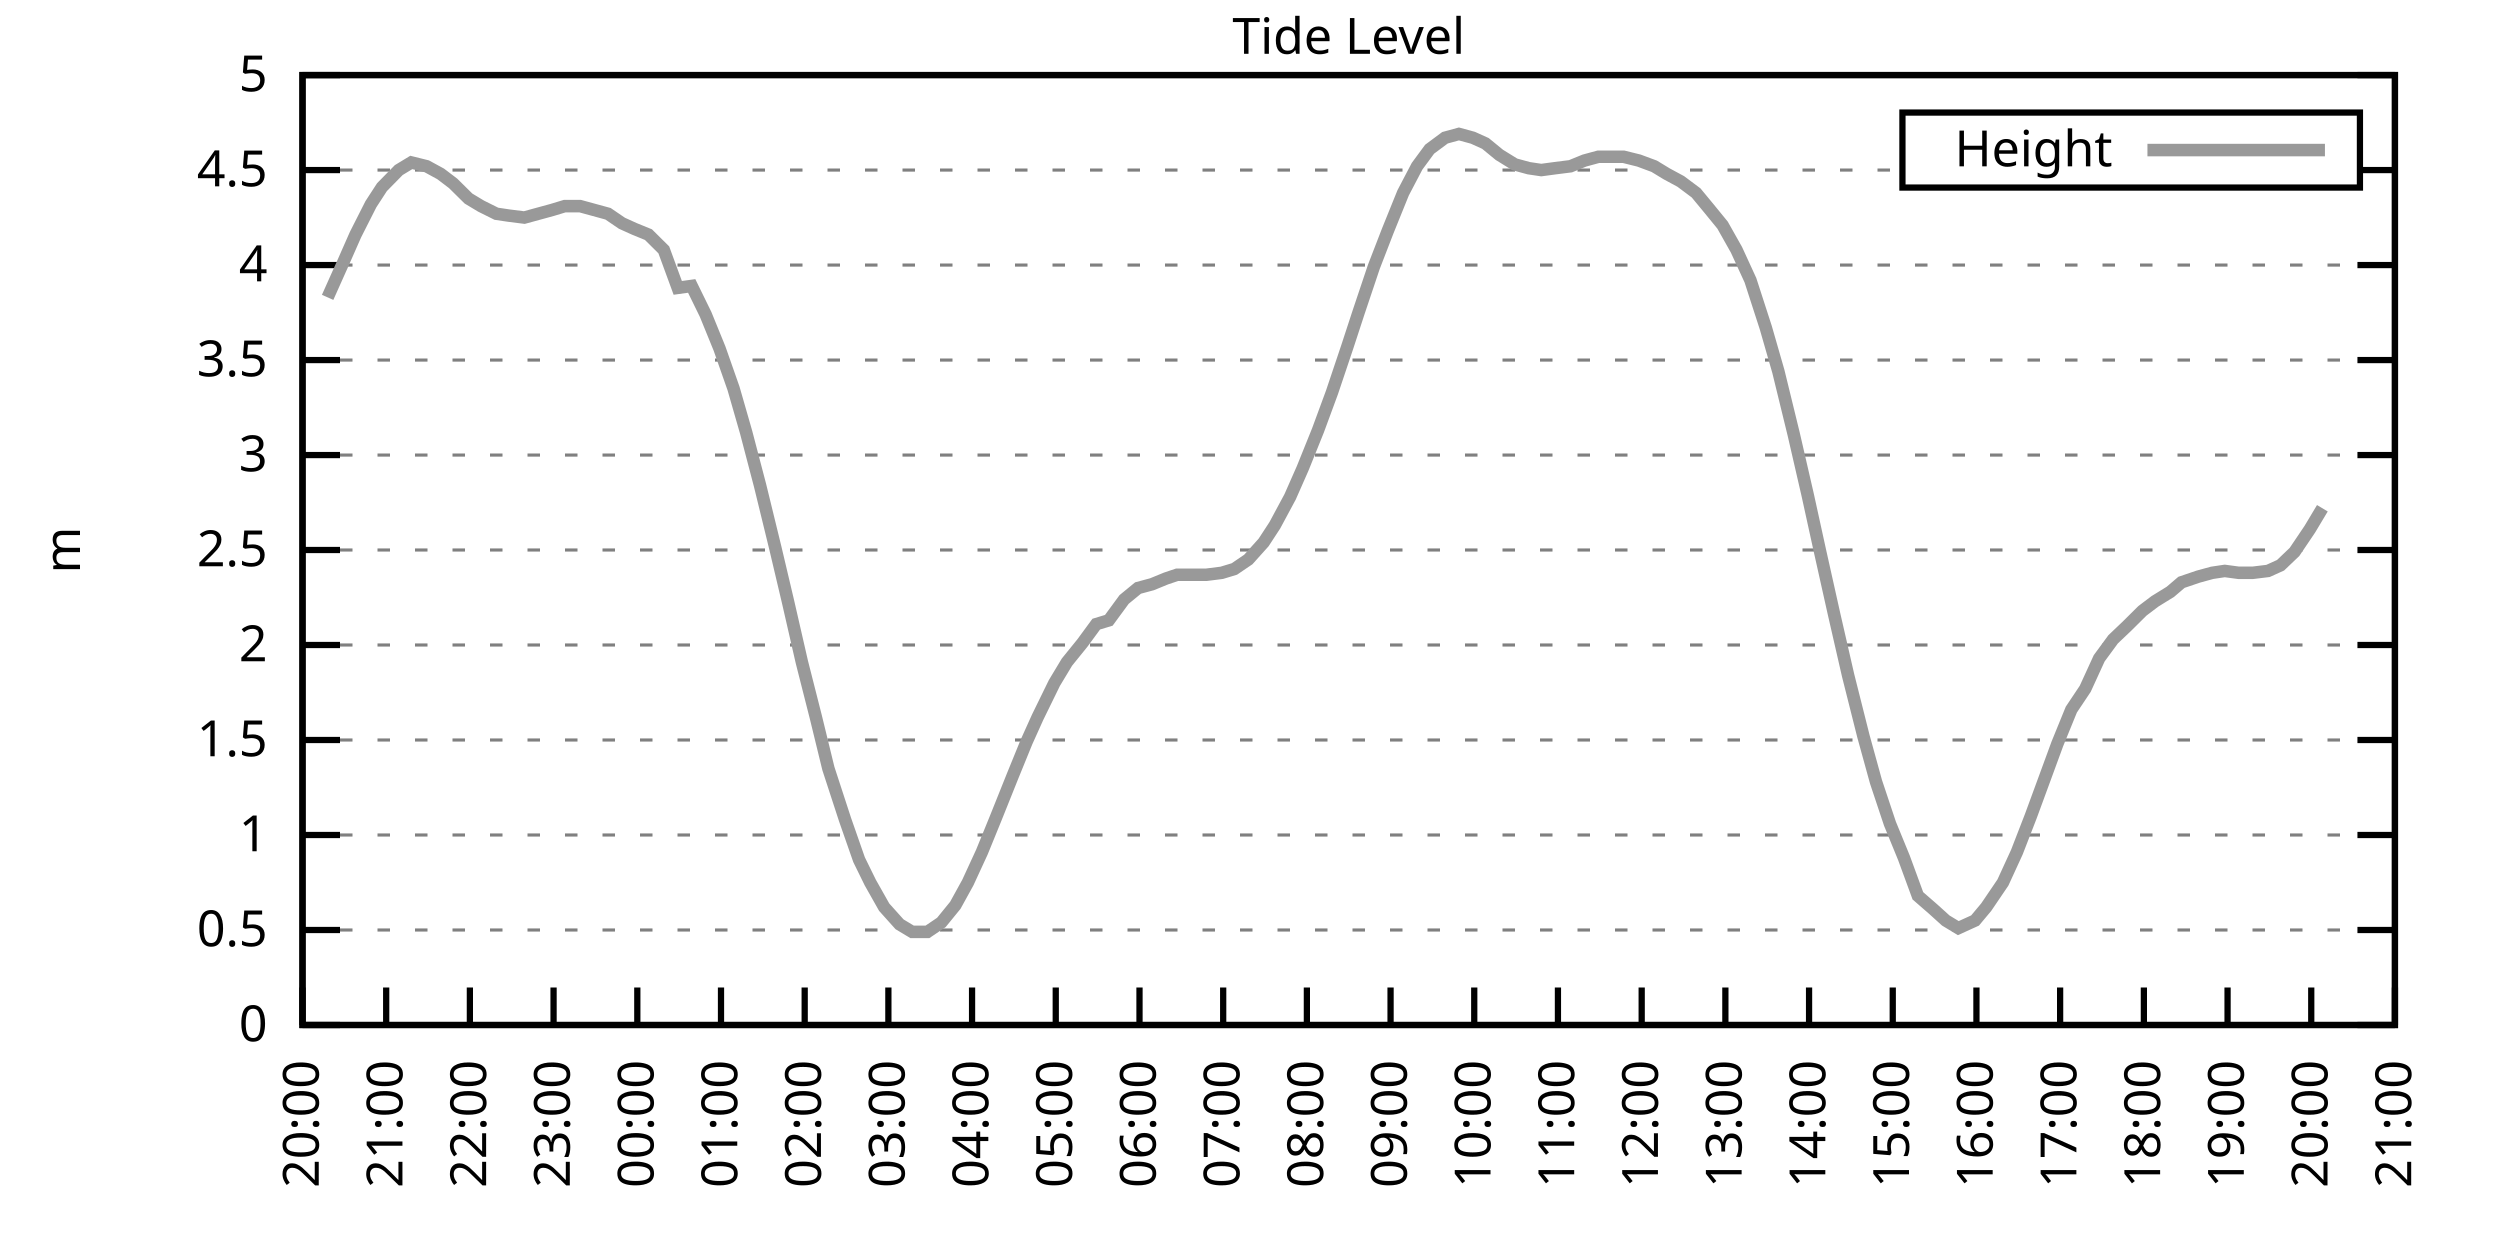
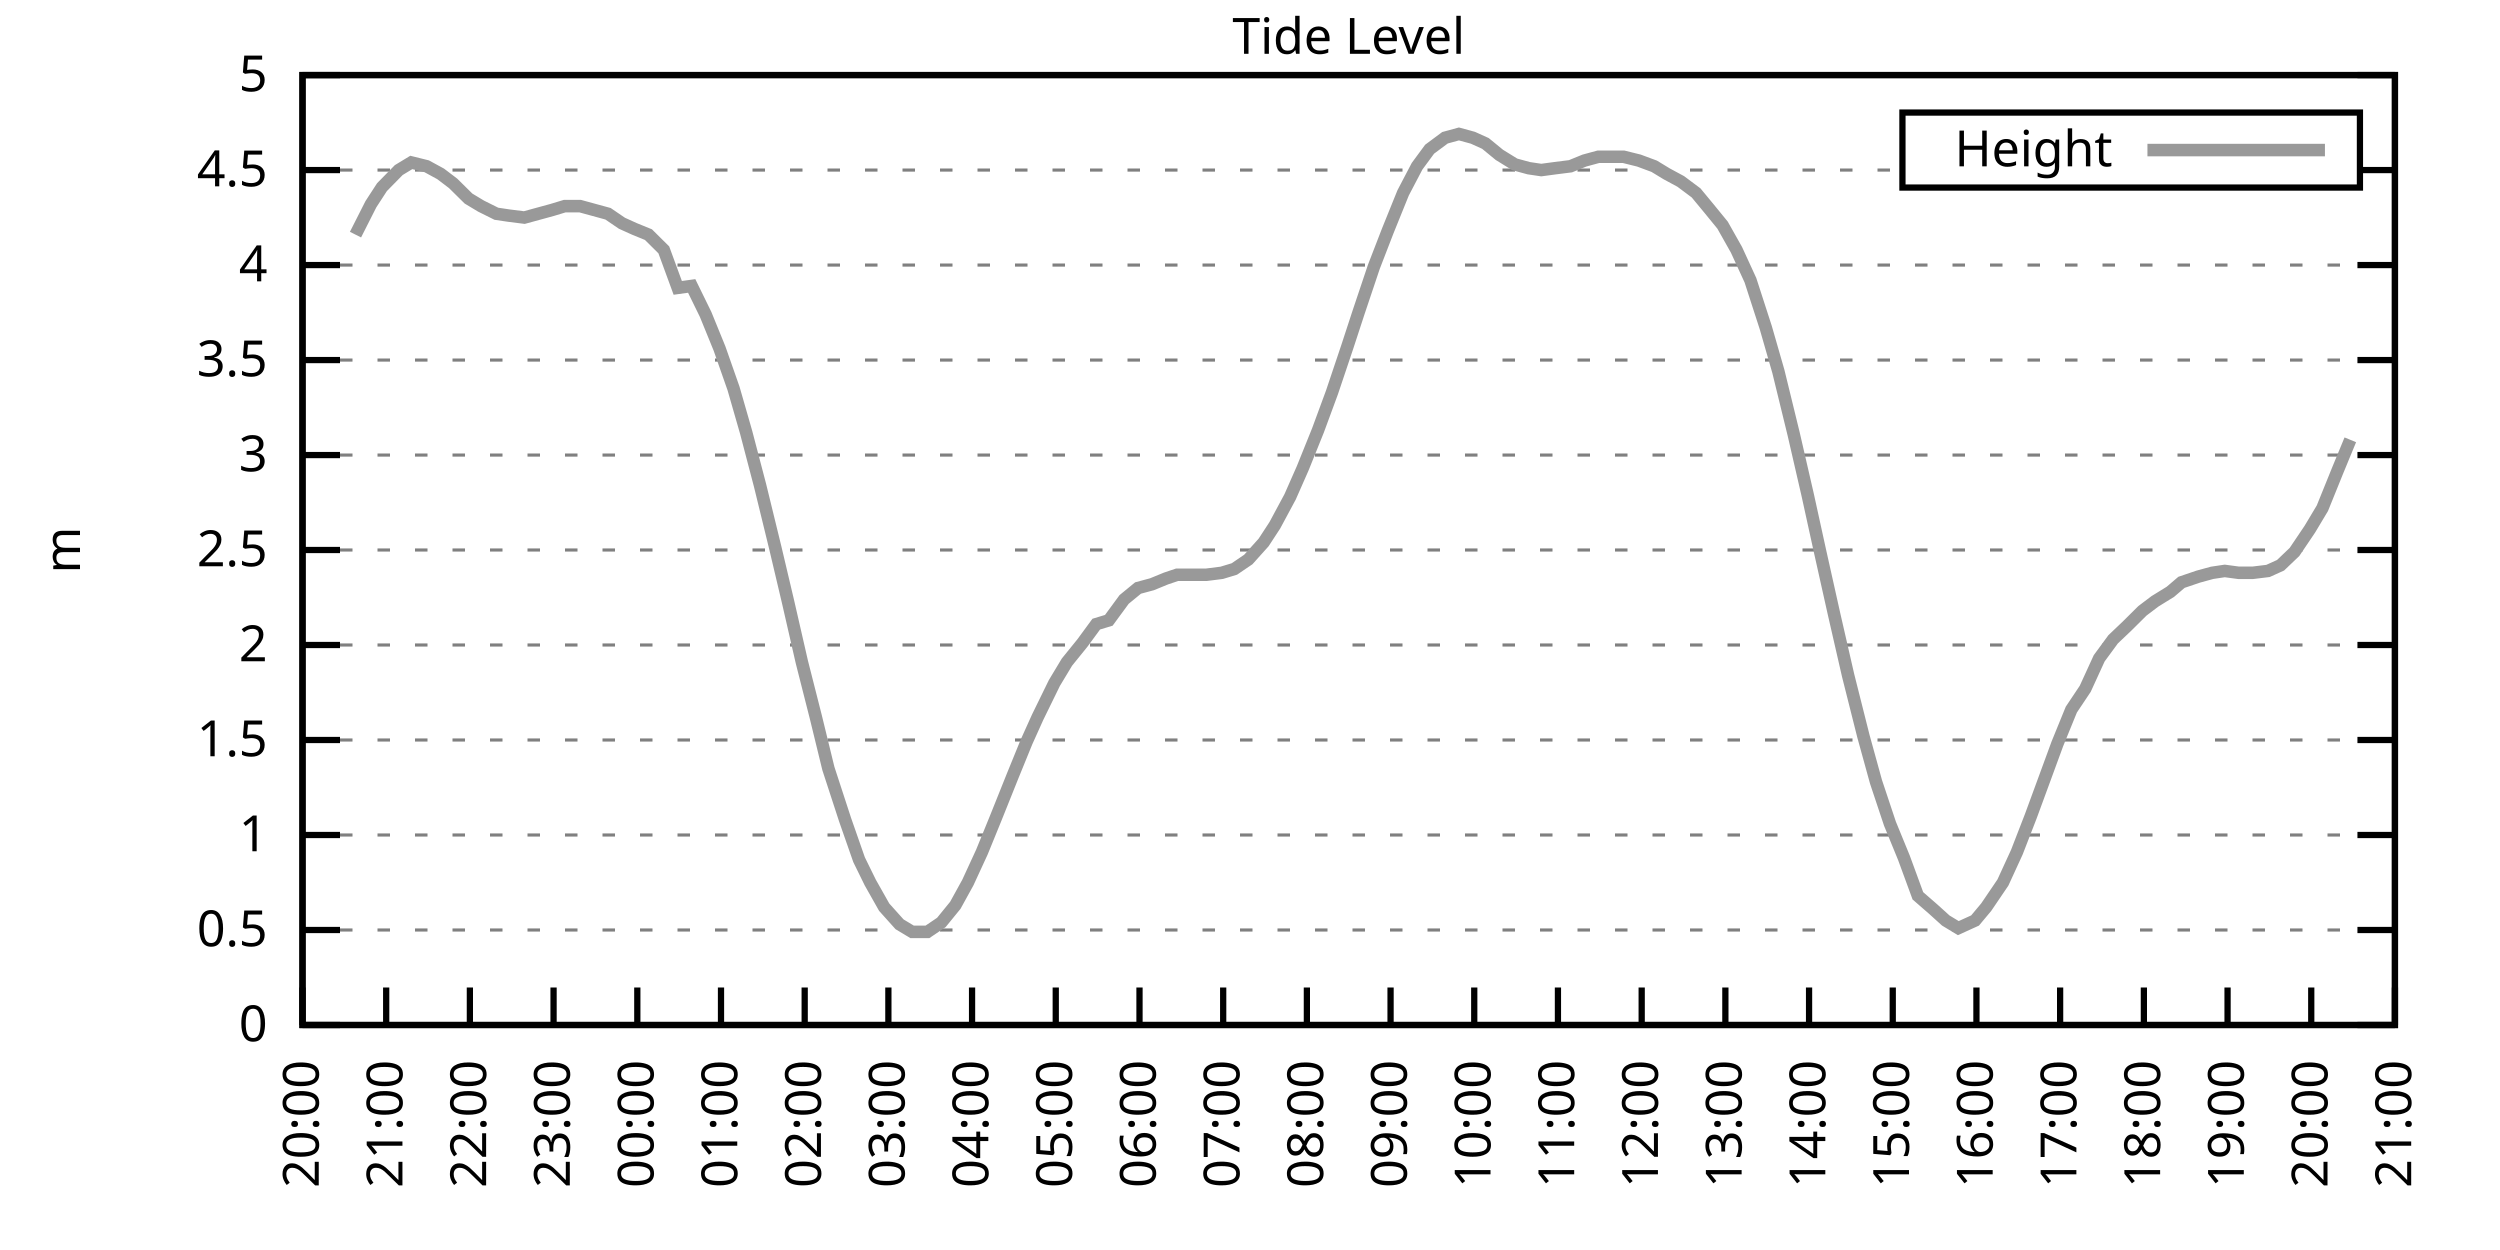
<svg xmlns="http://www.w3.org/2000/svg" xmlns:xlink="http://www.w3.org/1999/xlink" width="400" height="200" viewBox="0 0 400 200">
  <g id="gnuplot_canvas">
    <rect x="0" y="0" width="400" height="200" fill="none" />
    <defs>
      <circle id="gpDot" r="0.5" stroke-width="0.5" stroke="currentColor" />
      <path id="gpPt0" stroke-width="0.333" stroke="currentColor" d="M-1,0 h2 M0,-1 v2" />
      <path id="gpPt1" stroke-width="0.333" stroke="currentColor" d="M-1,-1 L1,1 M1,-1 L-1,1" />
      <path id="gpPt2" stroke-width="0.333" stroke="currentColor" d="M-1,0 L1,0 M0,-1 L0,1 M-1,-1 L1,1 M-1,1 L1,-1" />
      <rect id="gpPt3" stroke-width="0.333" stroke="currentColor" x="-1" y="-1" width="2" height="2" />
      <rect id="gpPt4" stroke-width="0.333" stroke="currentColor" fill="currentColor" x="-1" y="-1" width="2" height="2" />
      <circle id="gpPt5" stroke-width="0.333" stroke="currentColor" cx="0" cy="0" r="1" />
      <use xlink:href="#gpPt5" id="gpPt6" fill="currentColor" stroke="none" />
      <path id="gpPt7" stroke-width="0.333" stroke="currentColor" d="M0,-1.33 L-1.33,0.67 L1.33,0.67 z" />
      <use xlink:href="#gpPt7" id="gpPt8" fill="currentColor" stroke="none" />
      <use xlink:href="#gpPt7" id="gpPt9" stroke="currentColor" transform="rotate(180)" />
      <use xlink:href="#gpPt9" id="gpPt10" fill="currentColor" stroke="none" />
      <use xlink:href="#gpPt3" id="gpPt11" stroke="currentColor" transform="rotate(45)" />
      <use xlink:href="#gpPt11" id="gpPt12" fill="currentColor" stroke="none" />
      <path id="gpPt13" stroke-width="0.333" stroke="currentColor" d="M0,1.330 L1.265,0.411 L0.782,-1.067 L-0.782,-1.076 L-1.265,0.411 z" />
      <use xlink:href="#gpPt13" id="gpPt14" fill="currentColor" stroke="none" />
      <filter id="textbox" filterUnits="objectBoundingBox" x="0" y="0" height="1" width="1">
        <feFlood flood-color="white" flood-opacity="1" result="bgnd" />
        <feComposite in="SourceGraphic" in2="bgnd" operator="atop" />
      </filter>
      <filter id="greybox" filterUnits="objectBoundingBox" x="0" y="0" height="1" width="1">
        <feFlood flood-color="lightgrey" flood-opacity="1" result="grey" />
        <feComposite in="SourceGraphic" in2="grey" operator="atop" />
      </filter>
    </defs>
    <g fill="none" color="white" stroke="currentColor" stroke-width="1.00" stroke-linecap="butt" stroke-linejoin="miter">
</g>
    <g fill="none" color="black" stroke="currentColor" stroke-width="1.00" stroke-linecap="butt" stroke-linejoin="miter">
      <g stroke="none" shape-rendering="crispEdges">
        <polygon fill="rgb(255, 255, 255)" points="48.40,164.00 383.18,164.00 383.18,12.02 48.40,12.02 " />
      </g>
    </g>
    <g fill="none" color="black" stroke="currentColor" stroke-width="1.00" stroke-linecap="butt" stroke-linejoin="miter">
</g>
    <g fill="none" color="black" stroke="black" stroke-width="0.50" stroke-linecap="butt" stroke-linejoin="miter">
</g>
    <g fill="none" color="gray" stroke="currentColor" stroke-width="0.50" stroke-linecap="butt" stroke-linejoin="miter">
      <path stroke="gray" stroke-dasharray="2,4" class="gridline" d="M48.40,164.00 L383.19,164.00  " />
    </g>
    <g fill="none" color="gray" stroke="gray" stroke-width="1.00" stroke-linecap="butt" stroke-linejoin="miter">
</g>
    <g fill="none" color="black" stroke="currentColor" stroke-width="1.00" stroke-linecap="butt" stroke-linejoin="miter">
      <path stroke="black" d="M48.40,164.00 L54.40,164.00 M383.19,164.00 L377.19,164.00  " />
      <g transform="translate(42.80,166.60)" stroke="none" fill="black" font-family="Sans" font-size="8.00" text-anchor="end">
        <text>
          <tspan font-family="Sans"> 0</tspan>
        </text>
      </g>
    </g>
    <g fill="none" color="black" stroke="currentColor" stroke-width="1.00" stroke-linecap="butt" stroke-linejoin="miter">
</g>
    <g fill="none" color="black" stroke="black" stroke-width="0.50" stroke-linecap="butt" stroke-linejoin="miter">
</g>
    <g fill="none" color="gray" stroke="currentColor" stroke-width="0.50" stroke-linecap="butt" stroke-linejoin="miter">
      <path stroke="gray" stroke-dasharray="2,4" class="gridline" d="M48.40,148.80 L383.19,148.80  " />
    </g>
    <g fill="none" color="gray" stroke="gray" stroke-width="1.00" stroke-linecap="butt" stroke-linejoin="miter">
</g>
    <g fill="none" color="black" stroke="currentColor" stroke-width="1.00" stroke-linecap="butt" stroke-linejoin="miter">
      <path stroke="black" d="M48.40,148.80 L54.40,148.80 M383.19,148.80 L377.19,148.80  " />
      <g transform="translate(42.80,151.40)" stroke="none" fill="black" font-family="Sans" font-size="8.00" text-anchor="end">
        <text>
          <tspan font-family="Sans"> 0.5</tspan>
        </text>
      </g>
    </g>
    <g fill="none" color="black" stroke="currentColor" stroke-width="1.00" stroke-linecap="butt" stroke-linejoin="miter">
</g>
    <g fill="none" color="black" stroke="black" stroke-width="0.50" stroke-linecap="butt" stroke-linejoin="miter">
</g>
    <g fill="none" color="gray" stroke="currentColor" stroke-width="0.50" stroke-linecap="butt" stroke-linejoin="miter">
      <path stroke="gray" stroke-dasharray="2,4" class="gridline" d="M48.40,133.60 L383.19,133.60  " />
    </g>
    <g fill="none" color="gray" stroke="gray" stroke-width="1.00" stroke-linecap="butt" stroke-linejoin="miter">
</g>
    <g fill="none" color="black" stroke="currentColor" stroke-width="1.00" stroke-linecap="butt" stroke-linejoin="miter">
      <path stroke="black" d="M48.40,133.60 L54.40,133.60 M383.19,133.60 L377.19,133.60  " />
      <g transform="translate(42.80,136.20)" stroke="none" fill="black" font-family="Sans" font-size="8.00" text-anchor="end">
        <text>
          <tspan font-family="Sans"> 1</tspan>
        </text>
      </g>
    </g>
    <g fill="none" color="black" stroke="currentColor" stroke-width="1.00" stroke-linecap="butt" stroke-linejoin="miter">
</g>
    <g fill="none" color="black" stroke="black" stroke-width="0.50" stroke-linecap="butt" stroke-linejoin="miter">
</g>
    <g fill="none" color="gray" stroke="currentColor" stroke-width="0.50" stroke-linecap="butt" stroke-linejoin="miter">
      <path stroke="gray" stroke-dasharray="2,4" class="gridline" d="M48.40,118.40 L383.19,118.40  " />
    </g>
    <g fill="none" color="gray" stroke="gray" stroke-width="1.00" stroke-linecap="butt" stroke-linejoin="miter">
</g>
    <g fill="none" color="black" stroke="currentColor" stroke-width="1.00" stroke-linecap="butt" stroke-linejoin="miter">
      <path stroke="black" d="M48.40,118.40 L54.40,118.40 M383.19,118.40 L377.19,118.40  " />
      <g transform="translate(42.80,121.00)" stroke="none" fill="black" font-family="Sans" font-size="8.00" text-anchor="end">
        <text>
          <tspan font-family="Sans"> 1.5</tspan>
        </text>
      </g>
    </g>
    <g fill="none" color="black" stroke="currentColor" stroke-width="1.00" stroke-linecap="butt" stroke-linejoin="miter">
</g>
    <g fill="none" color="black" stroke="black" stroke-width="0.50" stroke-linecap="butt" stroke-linejoin="miter">
</g>
    <g fill="none" color="gray" stroke="currentColor" stroke-width="0.50" stroke-linecap="butt" stroke-linejoin="miter">
      <path stroke="gray" stroke-dasharray="2,4" class="gridline" d="M48.40,103.20 L383.19,103.20  " />
    </g>
    <g fill="none" color="gray" stroke="gray" stroke-width="1.00" stroke-linecap="butt" stroke-linejoin="miter">
</g>
    <g fill="none" color="black" stroke="currentColor" stroke-width="1.00" stroke-linecap="butt" stroke-linejoin="miter">
      <path stroke="black" d="M48.40,103.20 L54.40,103.20 M383.19,103.20 L377.19,103.20  " />
      <g transform="translate(42.80,105.80)" stroke="none" fill="black" font-family="Sans" font-size="8.00" text-anchor="end">
        <text>
          <tspan font-family="Sans"> 2</tspan>
        </text>
      </g>
    </g>
    <g fill="none" color="black" stroke="currentColor" stroke-width="1.00" stroke-linecap="butt" stroke-linejoin="miter">
</g>
    <g fill="none" color="black" stroke="black" stroke-width="0.50" stroke-linecap="butt" stroke-linejoin="miter">
</g>
    <g fill="none" color="gray" stroke="currentColor" stroke-width="0.50" stroke-linecap="butt" stroke-linejoin="miter">
      <path stroke="gray" stroke-dasharray="2,4" class="gridline" d="M48.40,88.00 L383.19,88.00  " />
    </g>
    <g fill="none" color="gray" stroke="gray" stroke-width="1.00" stroke-linecap="butt" stroke-linejoin="miter">
</g>
    <g fill="none" color="black" stroke="currentColor" stroke-width="1.00" stroke-linecap="butt" stroke-linejoin="miter">
      <path stroke="black" d="M48.40,88.00 L54.40,88.00 M383.19,88.00 L377.19,88.00  " />
      <g transform="translate(42.80,90.60)" stroke="none" fill="black" font-family="Sans" font-size="8.00" text-anchor="end">
        <text>
          <tspan font-family="Sans"> 2.5</tspan>
        </text>
      </g>
    </g>
    <g fill="none" color="black" stroke="currentColor" stroke-width="1.00" stroke-linecap="butt" stroke-linejoin="miter">
</g>
    <g fill="none" color="black" stroke="black" stroke-width="0.50" stroke-linecap="butt" stroke-linejoin="miter">
</g>
    <g fill="none" color="gray" stroke="currentColor" stroke-width="0.50" stroke-linecap="butt" stroke-linejoin="miter">
      <path stroke="gray" stroke-dasharray="2,4" class="gridline" d="M48.40,72.81 L383.19,72.81  " />
    </g>
    <g fill="none" color="gray" stroke="gray" stroke-width="1.00" stroke-linecap="butt" stroke-linejoin="miter">
</g>
    <g fill="none" color="black" stroke="currentColor" stroke-width="1.00" stroke-linecap="butt" stroke-linejoin="miter">
      <path stroke="black" d="M48.40,72.81 L54.40,72.81 M383.19,72.81 L377.19,72.81  " />
      <g transform="translate(42.80,75.41)" stroke="none" fill="black" font-family="Sans" font-size="8.00" text-anchor="end">
        <text>
          <tspan font-family="Sans"> 3</tspan>
        </text>
      </g>
    </g>
    <g fill="none" color="black" stroke="currentColor" stroke-width="1.00" stroke-linecap="butt" stroke-linejoin="miter">
</g>
    <g fill="none" color="black" stroke="black" stroke-width="0.50" stroke-linecap="butt" stroke-linejoin="miter">
</g>
    <g fill="none" color="gray" stroke="currentColor" stroke-width="0.50" stroke-linecap="butt" stroke-linejoin="miter">
      <path stroke="gray" stroke-dasharray="2,4" class="gridline" d="M48.40,57.61 L383.19,57.61  " />
    </g>
    <g fill="none" color="gray" stroke="gray" stroke-width="1.00" stroke-linecap="butt" stroke-linejoin="miter">
</g>
    <g fill="none" color="black" stroke="currentColor" stroke-width="1.00" stroke-linecap="butt" stroke-linejoin="miter">
      <path stroke="black" d="M48.40,57.61 L54.40,57.61 M383.19,57.61 L377.19,57.61  " />
      <g transform="translate(42.80,60.21)" stroke="none" fill="black" font-family="Sans" font-size="8.00" text-anchor="end">
        <text>
          <tspan font-family="Sans"> 3.5</tspan>
        </text>
      </g>
    </g>
    <g fill="none" color="black" stroke="currentColor" stroke-width="1.00" stroke-linecap="butt" stroke-linejoin="miter">
</g>
    <g fill="none" color="black" stroke="black" stroke-width="0.50" stroke-linecap="butt" stroke-linejoin="miter">
</g>
    <g fill="none" color="gray" stroke="currentColor" stroke-width="0.50" stroke-linecap="butt" stroke-linejoin="miter">
      <path stroke="gray" stroke-dasharray="2,4" class="gridline" d="M48.40,42.41 L383.19,42.41  " />
    </g>
    <g fill="none" color="gray" stroke="gray" stroke-width="1.00" stroke-linecap="butt" stroke-linejoin="miter">
</g>
    <g fill="none" color="black" stroke="currentColor" stroke-width="1.00" stroke-linecap="butt" stroke-linejoin="miter">
      <path stroke="black" d="M48.40,42.41 L54.40,42.41 M383.19,42.41 L377.19,42.41  " />
      <g transform="translate(42.80,45.01)" stroke="none" fill="black" font-family="Sans" font-size="8.00" text-anchor="end">
        <text>
          <tspan font-family="Sans"> 4</tspan>
        </text>
      </g>
    </g>
    <g fill="none" color="black" stroke="currentColor" stroke-width="1.00" stroke-linecap="butt" stroke-linejoin="miter">
</g>
    <g fill="none" color="black" stroke="black" stroke-width="0.50" stroke-linecap="butt" stroke-linejoin="miter">
</g>
    <g fill="none" color="gray" stroke="currentColor" stroke-width="0.50" stroke-linecap="butt" stroke-linejoin="miter">
      <path stroke="gray" stroke-dasharray="2,4" class="gridline" d="M48.40,27.21 L304.39,27.21 M377.59,27.21 L383.19,27.21  " />
    </g>
    <g fill="none" color="gray" stroke="gray" stroke-width="1.00" stroke-linecap="butt" stroke-linejoin="miter">
</g>
    <g fill="none" color="black" stroke="currentColor" stroke-width="1.00" stroke-linecap="butt" stroke-linejoin="miter">
      <path stroke="black" d="M48.40,27.21 L54.40,27.21 M383.19,27.21 L377.19,27.21  " />
      <g transform="translate(42.80,29.81)" stroke="none" fill="black" font-family="Sans" font-size="8.00" text-anchor="end">
        <text>
          <tspan font-family="Sans"> 4.5</tspan>
        </text>
      </g>
    </g>
    <g fill="none" color="black" stroke="currentColor" stroke-width="1.00" stroke-linecap="butt" stroke-linejoin="miter">
</g>
    <g fill="none" color="black" stroke="black" stroke-width="0.50" stroke-linecap="butt" stroke-linejoin="miter">
</g>
    <g fill="none" color="gray" stroke="currentColor" stroke-width="0.50" stroke-linecap="butt" stroke-linejoin="miter">
      <path stroke="gray" stroke-dasharray="2,4" class="gridline" d="M48.40,12.01 L383.19,12.01  " />
    </g>
    <g fill="none" color="gray" stroke="gray" stroke-width="1.00" stroke-linecap="butt" stroke-linejoin="miter">
</g>
    <g fill="none" color="black" stroke="currentColor" stroke-width="1.00" stroke-linecap="butt" stroke-linejoin="miter">
      <path stroke="black" d="M48.40,12.01 L54.40,12.01 M383.19,12.01 L377.19,12.01  " />
      <g transform="translate(42.80,14.61)" stroke="none" fill="black" font-family="Sans" font-size="8.00" text-anchor="end">
        <text>
          <tspan font-family="Sans"> 5</tspan>
        </text>
      </g>
    </g>
    <g fill="none" color="black" stroke="currentColor" stroke-width="1.00" stroke-linecap="butt" stroke-linejoin="miter">
      <path stroke="black" d="M48.40,164.00 L48.40,158.00  " />
      <g transform="translate(51.00,169.60) rotate(270.00)" stroke="none" fill="black" font-family="Sans" font-size="8.00" text-anchor="end">
        <text>
          <tspan font-family="Sans">20:00</tspan>
        </text>
      </g>
    </g>
    <g fill="none" color="black" stroke="currentColor" stroke-width="1.00" stroke-linecap="butt" stroke-linejoin="miter">
      <path stroke="black" d="M61.79,164.00 L61.79,158.00  " />
      <g transform="translate(64.39,169.60) rotate(270.00)" stroke="none" fill="black" font-family="Sans" font-size="8.00" text-anchor="end">
        <text>
          <tspan font-family="Sans">21:00</tspan>
        </text>
      </g>
    </g>
    <g fill="none" color="black" stroke="currentColor" stroke-width="1.00" stroke-linecap="butt" stroke-linejoin="miter">
      <path stroke="black" d="M75.18,164.00 L75.18,158.00  " />
      <g transform="translate(77.78,169.60) rotate(270.00)" stroke="none" fill="black" font-family="Sans" font-size="8.00" text-anchor="end">
        <text>
          <tspan font-family="Sans">22:00</tspan>
        </text>
      </g>
    </g>
    <g fill="none" color="black" stroke="currentColor" stroke-width="1.00" stroke-linecap="butt" stroke-linejoin="miter">
      <path stroke="black" d="M88.57,164.00 L88.57,158.00  " />
      <g transform="translate(91.17,169.60) rotate(270.00)" stroke="none" fill="black" font-family="Sans" font-size="8.00" text-anchor="end">
        <text>
          <tspan font-family="Sans">23:00</tspan>
        </text>
      </g>
    </g>
    <g fill="none" color="black" stroke="currentColor" stroke-width="1.00" stroke-linecap="butt" stroke-linejoin="miter">
      <path stroke="black" d="M101.97,164.00 L101.97,158.00  " />
      <g transform="translate(104.57,169.60) rotate(270.00)" stroke="none" fill="black" font-family="Sans" font-size="8.00" text-anchor="end">
        <text>
          <tspan font-family="Sans">00:00</tspan>
        </text>
      </g>
    </g>
    <g fill="none" color="black" stroke="currentColor" stroke-width="1.00" stroke-linecap="butt" stroke-linejoin="miter">
      <path stroke="black" d="M115.36,164.00 L115.36,158.00  " />
      <g transform="translate(117.96,169.60) rotate(270.00)" stroke="none" fill="black" font-family="Sans" font-size="8.00" text-anchor="end">
        <text>
          <tspan font-family="Sans">01:00</tspan>
        </text>
      </g>
    </g>
    <g fill="none" color="black" stroke="currentColor" stroke-width="1.00" stroke-linecap="butt" stroke-linejoin="miter">
      <path stroke="black" d="M128.75,164.00 L128.75,158.00  " />
      <g transform="translate(131.35,169.60) rotate(270.00)" stroke="none" fill="black" font-family="Sans" font-size="8.00" text-anchor="end">
        <text>
          <tspan font-family="Sans">02:00</tspan>
        </text>
      </g>
    </g>
    <g fill="none" color="black" stroke="currentColor" stroke-width="1.00" stroke-linecap="butt" stroke-linejoin="miter">
      <path stroke="black" d="M142.14,164.00 L142.14,158.00  " />
      <g transform="translate(144.74,169.60) rotate(270.00)" stroke="none" fill="black" font-family="Sans" font-size="8.00" text-anchor="end">
        <text>
          <tspan font-family="Sans">03:00</tspan>
        </text>
      </g>
    </g>
    <g fill="none" color="black" stroke="currentColor" stroke-width="1.00" stroke-linecap="butt" stroke-linejoin="miter">
      <path stroke="black" d="M155.53,164.00 L155.53,158.00  " />
      <g transform="translate(158.13,169.60) rotate(270.00)" stroke="none" fill="black" font-family="Sans" font-size="8.00" text-anchor="end">
        <text>
          <tspan font-family="Sans">04:00</tspan>
        </text>
      </g>
    </g>
    <g fill="none" color="black" stroke="currentColor" stroke-width="1.00" stroke-linecap="butt" stroke-linejoin="miter">
      <path stroke="black" d="M168.92,164.00 L168.92,158.00  " />
      <g transform="translate(171.52,169.60) rotate(270.00)" stroke="none" fill="black" font-family="Sans" font-size="8.00" text-anchor="end">
        <text>
          <tspan font-family="Sans">05:00</tspan>
        </text>
      </g>
    </g>
    <g fill="none" color="black" stroke="currentColor" stroke-width="1.00" stroke-linecap="butt" stroke-linejoin="miter">
      <path stroke="black" d="M182.32,164.00 L182.32,158.00  " />
      <g transform="translate(184.92,169.60) rotate(270.00)" stroke="none" fill="black" font-family="Sans" font-size="8.00" text-anchor="end">
        <text>
          <tspan font-family="Sans">06:00</tspan>
        </text>
      </g>
    </g>
    <g fill="none" color="black" stroke="currentColor" stroke-width="1.00" stroke-linecap="butt" stroke-linejoin="miter">
      <path stroke="black" d="M195.71,164.00 L195.71,158.00  " />
      <g transform="translate(198.31,169.60) rotate(270.00)" stroke="none" fill="black" font-family="Sans" font-size="8.00" text-anchor="end">
        <text>
          <tspan font-family="Sans">07:00</tspan>
        </text>
      </g>
    </g>
    <g fill="none" color="black" stroke="currentColor" stroke-width="1.00" stroke-linecap="butt" stroke-linejoin="miter">
      <path stroke="black" d="M209.10,164.00 L209.10,158.00  " />
      <g transform="translate(211.70,169.60) rotate(270.00)" stroke="none" fill="black" font-family="Sans" font-size="8.00" text-anchor="end">
        <text>
          <tspan font-family="Sans">08:00</tspan>
        </text>
      </g>
    </g>
    <g fill="none" color="black" stroke="currentColor" stroke-width="1.00" stroke-linecap="butt" stroke-linejoin="miter">
      <path stroke="black" d="M222.49,164.00 L222.49,158.00  " />
      <g transform="translate(225.09,169.60) rotate(270.00)" stroke="none" fill="black" font-family="Sans" font-size="8.00" text-anchor="end">
        <text>
          <tspan font-family="Sans">09:00</tspan>
        </text>
      </g>
    </g>
    <g fill="none" color="black" stroke="currentColor" stroke-width="1.00" stroke-linecap="butt" stroke-linejoin="miter">
      <path stroke="black" d="M235.88,164.00 L235.88,158.00  " />
      <g transform="translate(238.48,169.60) rotate(270.00)" stroke="none" fill="black" font-family="Sans" font-size="8.00" text-anchor="end">
        <text>
          <tspan font-family="Sans">10:00</tspan>
        </text>
      </g>
    </g>
    <g fill="none" color="black" stroke="currentColor" stroke-width="1.00" stroke-linecap="butt" stroke-linejoin="miter">
      <path stroke="black" d="M249.27,164.00 L249.27,158.00  " />
      <g transform="translate(251.87,169.60) rotate(270.00)" stroke="none" fill="black" font-family="Sans" font-size="8.00" text-anchor="end">
        <text>
          <tspan font-family="Sans">11:00</tspan>
        </text>
      </g>
    </g>
    <g fill="none" color="black" stroke="currentColor" stroke-width="1.00" stroke-linecap="butt" stroke-linejoin="miter">
      <path stroke="black" d="M262.67,164.00 L262.67,158.00  " />
      <g transform="translate(265.27,169.60) rotate(270.00)" stroke="none" fill="black" font-family="Sans" font-size="8.00" text-anchor="end">
        <text>
          <tspan font-family="Sans">12:00</tspan>
        </text>
      </g>
    </g>
    <g fill="none" color="black" stroke="currentColor" stroke-width="1.00" stroke-linecap="butt" stroke-linejoin="miter">
      <path stroke="black" d="M276.06,164.00 L276.06,158.00  " />
      <g transform="translate(278.66,169.60) rotate(270.00)" stroke="none" fill="black" font-family="Sans" font-size="8.00" text-anchor="end">
        <text>
          <tspan font-family="Sans">13:00</tspan>
        </text>
      </g>
    </g>
    <g fill="none" color="black" stroke="currentColor" stroke-width="1.00" stroke-linecap="butt" stroke-linejoin="miter">
      <path stroke="black" d="M289.45,164.00 L289.45,158.00  " />
      <g transform="translate(292.05,169.60) rotate(270.00)" stroke="none" fill="black" font-family="Sans" font-size="8.00" text-anchor="end">
        <text>
          <tspan font-family="Sans">14:00</tspan>
        </text>
      </g>
    </g>
    <g fill="none" color="black" stroke="currentColor" stroke-width="1.00" stroke-linecap="butt" stroke-linejoin="miter">
      <path stroke="black" d="M302.84,164.00 L302.84,158.00  " />
      <g transform="translate(305.44,169.60) rotate(270.00)" stroke="none" fill="black" font-family="Sans" font-size="8.00" text-anchor="end">
        <text>
          <tspan font-family="Sans">15:00</tspan>
        </text>
      </g>
    </g>
    <g fill="none" color="black" stroke="currentColor" stroke-width="1.00" stroke-linecap="butt" stroke-linejoin="miter">
      <path stroke="black" d="M316.23,164.00 L316.23,158.00  " />
      <g transform="translate(318.83,169.60) rotate(270.00)" stroke="none" fill="black" font-family="Sans" font-size="8.00" text-anchor="end">
        <text>
          <tspan font-family="Sans">16:00</tspan>
        </text>
      </g>
    </g>
    <g fill="none" color="black" stroke="currentColor" stroke-width="1.00" stroke-linecap="butt" stroke-linejoin="miter">
      <path stroke="black" d="M329.62,164.00 L329.62,158.00  " />
      <g transform="translate(332.22,169.60) rotate(270.00)" stroke="none" fill="black" font-family="Sans" font-size="8.00" text-anchor="end">
        <text>
          <tspan font-family="Sans">17:00</tspan>
        </text>
      </g>
    </g>
    <g fill="none" color="black" stroke="currentColor" stroke-width="1.00" stroke-linecap="butt" stroke-linejoin="miter">
      <path stroke="black" d="M343.02,164.00 L343.02,158.00  " />
      <g transform="translate(345.62,169.60) rotate(270.00)" stroke="none" fill="black" font-family="Sans" font-size="8.00" text-anchor="end">
        <text>
          <tspan font-family="Sans">18:00</tspan>
        </text>
      </g>
    </g>
    <g fill="none" color="black" stroke="currentColor" stroke-width="1.00" stroke-linecap="butt" stroke-linejoin="miter">
      <path stroke="black" d="M356.41,164.00 L356.41,158.00  " />
      <g transform="translate(359.01,169.60) rotate(270.00)" stroke="none" fill="black" font-family="Sans" font-size="8.00" text-anchor="end">
        <text>
          <tspan font-family="Sans">19:00</tspan>
        </text>
      </g>
    </g>
    <g fill="none" color="black" stroke="currentColor" stroke-width="1.00" stroke-linecap="butt" stroke-linejoin="miter">
      <path stroke="black" d="M369.80,164.00 L369.80,158.00  " />
      <g transform="translate(372.40,169.60) rotate(270.00)" stroke="none" fill="black" font-family="Sans" font-size="8.00" text-anchor="end">
        <text>
          <tspan font-family="Sans">20:00</tspan>
        </text>
      </g>
    </g>
    <g fill="none" color="black" stroke="currentColor" stroke-width="1.00" stroke-linecap="butt" stroke-linejoin="miter">
      <path stroke="black" d="M383.19,164.00 L383.19,158.00  " />
      <g transform="translate(385.79,169.60) rotate(270.00)" stroke="none" fill="black" font-family="Sans" font-size="8.00" text-anchor="end">
        <text>
          <tspan font-family="Sans">21:00</tspan>
        </text>
      </g>
    </g>
    <g fill="none" color="black" stroke="currentColor" stroke-width="1.00" stroke-linecap="butt" stroke-linejoin="miter">
</g>
    <g fill="none" color="black" stroke="currentColor" stroke-width="1.00" stroke-linecap="butt" stroke-linejoin="miter">
      <path stroke="black" d="M48.40,12.01 L48.40,164.00 L383.19,164.00 L383.19,12.01 L48.40,12.01 Z  " />
    </g>
    <g fill="none" color="black" stroke="currentColor" stroke-width="1.00" stroke-linecap="butt" stroke-linejoin="miter">
</g>
    <g fill="none" color="black" stroke="currentColor" stroke-width="1.00" stroke-linecap="butt" stroke-linejoin="miter">
      <path stroke="black" d="M304.39,30.01 L304.39,18.01 L377.59,18.01 L377.59,30.01 L304.39,30.01 Z  " />
    </g>
    <g id="Tide_level_plot_1">
      <g fill="none" color="white" stroke="black" stroke-width="2.00" stroke-linecap="butt" stroke-linejoin="miter">
</g>
      <g fill="none" color="black" stroke="currentColor" stroke-width="2.00" stroke-linecap="butt" stroke-linejoin="miter">
        <g transform="translate(337.99,26.61)" stroke="none" fill="black" font-family="Sans" font-size="8.00" text-anchor="end">
          <text>
            <tspan font-family="Sans">Height</tspan>
          </text>
        </g>
      </g>
      <g fill="none" color="black" stroke="currentColor" stroke-width="2.00" stroke-linecap="butt" stroke-linejoin="miter">
-         <path stroke="rgb(153, 153, 153)" d="M343.59,24.01 L371.99,24.01 M52.42,47.58 L54.87,42.10 L56.88,37.54 L59.34,32.68 L61.12,29.94 L63.80,27.21   L65.81,25.99 L68.26,26.60 L70.50,27.82 L72.50,29.34 L74.96,31.77 L76.97,32.98 L79.42,34.20 L81.43,34.50   L83.89,34.81 L86.12,34.20 L88.35,33.59 L90.36,32.98 L92.82,32.98 L95.05,33.59 L97.28,34.20 L99.51,35.72   L101.52,36.63 L103.75,37.54 L106.21,39.98 L108.44,46.06 L110.67,45.75 L112.90,50.31 L115.13,55.78 L117.37,62.17   L119.38,69.16 L121.61,77.67 L124.06,87.70 L126.07,96.21 L128.30,105.94 L130.54,114.76 L132.54,122.96 L135.22,131.17   L137.45,137.55 L139.24,141.20 L141.47,145.15 L143.93,147.89 L145.94,149.10 L148.39,149.10 L150.62,147.59 L152.85,144.85   L154.86,141.20 L157.10,136.34 L159.33,130.87 L162.01,124.18 L164.24,118.71 L166.02,114.76 L168.70,109.28 L170.71,105.94   L173.17,102.90 L175.40,99.86 L177.41,99.25 L179.86,95.91 L182.09,94.08 L184.32,93.48 L186.56,92.56 L188.34,91.96   L191.02,91.96 L193.03,91.96 L195.48,91.65 L197.49,91.04 L199.73,89.52 L202.18,86.79 L203.97,84.05 L206.42,79.49   L208.43,74.93 L210.88,68.85 L213.12,62.77 L215.57,55.48 L217.36,50.01 L219.81,42.71 L222.04,36.94 L224.50,30.86   L226.73,26.60 L228.74,23.87 L231.20,22.04 L233.43,21.43 L235.66,22.04 L237.67,22.95 L239.90,24.78 L242.36,26.30   L244.59,26.91 L246.60,27.21 L248.83,26.91 L251.28,26.60 L253.51,25.69 L255.75,25.08 L257.76,25.08 L259.76,25.08   L262.22,25.69 L264.67,26.60 L266.68,27.82 L268.92,29.03 L271.37,30.86 L273.38,33.29 L275.61,36.02 L277.84,39.98   L280.07,44.84 L282.53,52.44 L284.54,59.43 L286.99,69.46 L289.23,79.19 L291.23,88.31 L293.47,98.34 L295.70,108.07   L298.15,117.80 L300.16,125.09 L302.39,131.78 L304.63,137.25 L306.86,143.33 L309.31,145.46 L311.32,147.28 L313.33,148.50   L316.01,147.28 L317.79,145.15 L320.47,141.20 L322.70,136.34 L324.94,130.56 L326.95,125.09 L329.18,119.01 L331.41,113.54   L333.64,110.20 L335.87,105.33 L338.10,102.29 L340.34,100.16 L342.79,97.73 L344.80,96.21 L347.26,94.69 L349.04,93.17   L351.72,92.26 L353.95,91.65 L355.96,91.35 L358.19,91.65 L360.42,91.65 L362.88,91.35 L364.89,90.44 L367.12,88.31   L369.58,84.66 L371.58,81.32  " />
+         <path stroke="rgb(153, 153, 153)" d="M343.59,24.01 L371.99,24.01 M56.88,37.54 L59.34,32.68 L61.12,29.94 L63.80,27.21 L65.81,25.99 L68.26,26.60   L70.50,27.82 L72.50,29.34 L74.96,31.77 L76.97,32.98 L79.42,34.20 L81.43,34.50 L83.89,34.81 L86.12,34.20   L88.35,33.59 L90.36,32.98 L92.82,32.98 L95.05,33.59 L97.28,34.20 L99.51,35.72 L101.52,36.63 L103.75,37.54   L106.21,39.98 L108.44,46.06 L110.67,45.75 L112.90,50.31 L115.13,55.78 L117.37,62.17 L119.38,69.16 L121.61,77.67   L124.06,87.70 L126.07,96.21 L128.30,105.94 L130.54,114.76 L132.54,122.96 L135.22,131.17 L137.45,137.55 L139.24,141.20   L141.47,145.15 L143.93,147.89 L145.94,149.10 L148.39,149.10 L150.62,147.59 L152.85,144.85 L154.86,141.20 L157.10,136.34   L159.33,130.87 L162.01,124.18 L164.24,118.71 L166.02,114.76 L168.70,109.28 L170.71,105.94 L173.17,102.90 L175.40,99.86   L177.41,99.25 L179.86,95.91 L182.09,94.08 L184.32,93.48 L186.56,92.56 L188.34,91.96 L191.02,91.96 L193.03,91.96   L195.48,91.65 L197.49,91.04 L199.73,89.52 L202.18,86.79 L203.97,84.05 L206.42,79.49 L208.43,74.93 L210.88,68.85   L213.12,62.77 L215.57,55.48 L217.36,50.01 L219.81,42.71 L222.04,36.94 L224.50,30.86 L226.73,26.60 L228.74,23.87   L231.20,22.04 L233.43,21.43 L235.66,22.04 L237.67,22.95 L239.90,24.78 L242.36,26.30 L244.59,26.91 L246.60,27.21   L248.83,26.91 L251.28,26.60 L253.51,25.69 L255.75,25.08 L257.76,25.08 L259.76,25.08 L262.22,25.69 L264.67,26.60   L266.68,27.82 L268.92,29.03 L271.37,30.86 L273.38,33.29 L275.61,36.02 L277.84,39.98 L280.07,44.84 L282.53,52.44   L284.54,59.43 L286.99,69.46 L289.23,79.19 L291.23,88.31 L293.47,98.34 L295.70,108.07 L298.15,117.80 L300.16,125.09   L302.39,131.78 L304.63,137.25 L306.86,143.33 L309.31,145.46 L311.32,147.28 L313.33,148.50 L316.01,147.28 L317.79,145.15   L320.47,141.20 L322.70,136.34 L324.94,130.56 L326.95,125.09 L329.18,119.01 L331.41,113.54 L333.64,110.20 L335.87,105.33   L338.10,102.29 L340.34,100.16 L342.79,97.73 L344.80,96.21 L347.26,94.69 L349.04,93.17 L351.72,92.26 L353.95,91.65   L355.96,91.35 L358.19,91.65 L360.42,91.65 L362.88,91.35 L364.89,90.44 L367.12,88.31 L369.58,84.66 L371.58,81.32   L374.04,75.24 L376.05,70.37  " />
      </g>
    </g>
    <g fill="none" color="black" stroke="currentColor" stroke-width="2.00" stroke-linecap="butt" stroke-linejoin="miter">
</g>
    <g fill="none" color="black" stroke="black" stroke-width="1.00" stroke-linecap="butt" stroke-linejoin="miter">
</g>
    <g fill="none" color="black" stroke="currentColor" stroke-width="1.00" stroke-linecap="butt" stroke-linejoin="miter">
      <path stroke="black" d="M48.40,12.01 L48.40,164.00 L383.19,164.00 L383.19,12.01 L48.40,12.01 Z  " />
      <g transform="translate(12.80,88.01) rotate(270.00)" stroke="none" fill="black" font-family="Sans" font-size="8.00" text-anchor="middle">
        <text>
          <tspan font-family="Sans">m</tspan>
        </text>
      </g>
    </g>
    <g fill="none" color="black" stroke="currentColor" stroke-width="1.00" stroke-linecap="butt" stroke-linejoin="miter">
</g>
    <g fill="none" color="black" stroke="currentColor" stroke-width="1.00" stroke-linecap="butt" stroke-linejoin="miter">
      <g transform="translate(215.79,8.61)" stroke="none" fill="black" font-family="Sans" font-size="8.00" text-anchor="middle">
        <text>
          <tspan font-family="Sans">Tide Level</tspan>
        </text>
      </g>
    </g>
    <g fill="none" color="black" stroke="currentColor" stroke-width="1.00" stroke-linecap="butt" stroke-linejoin="miter">
</g>
  </g>
</svg>
